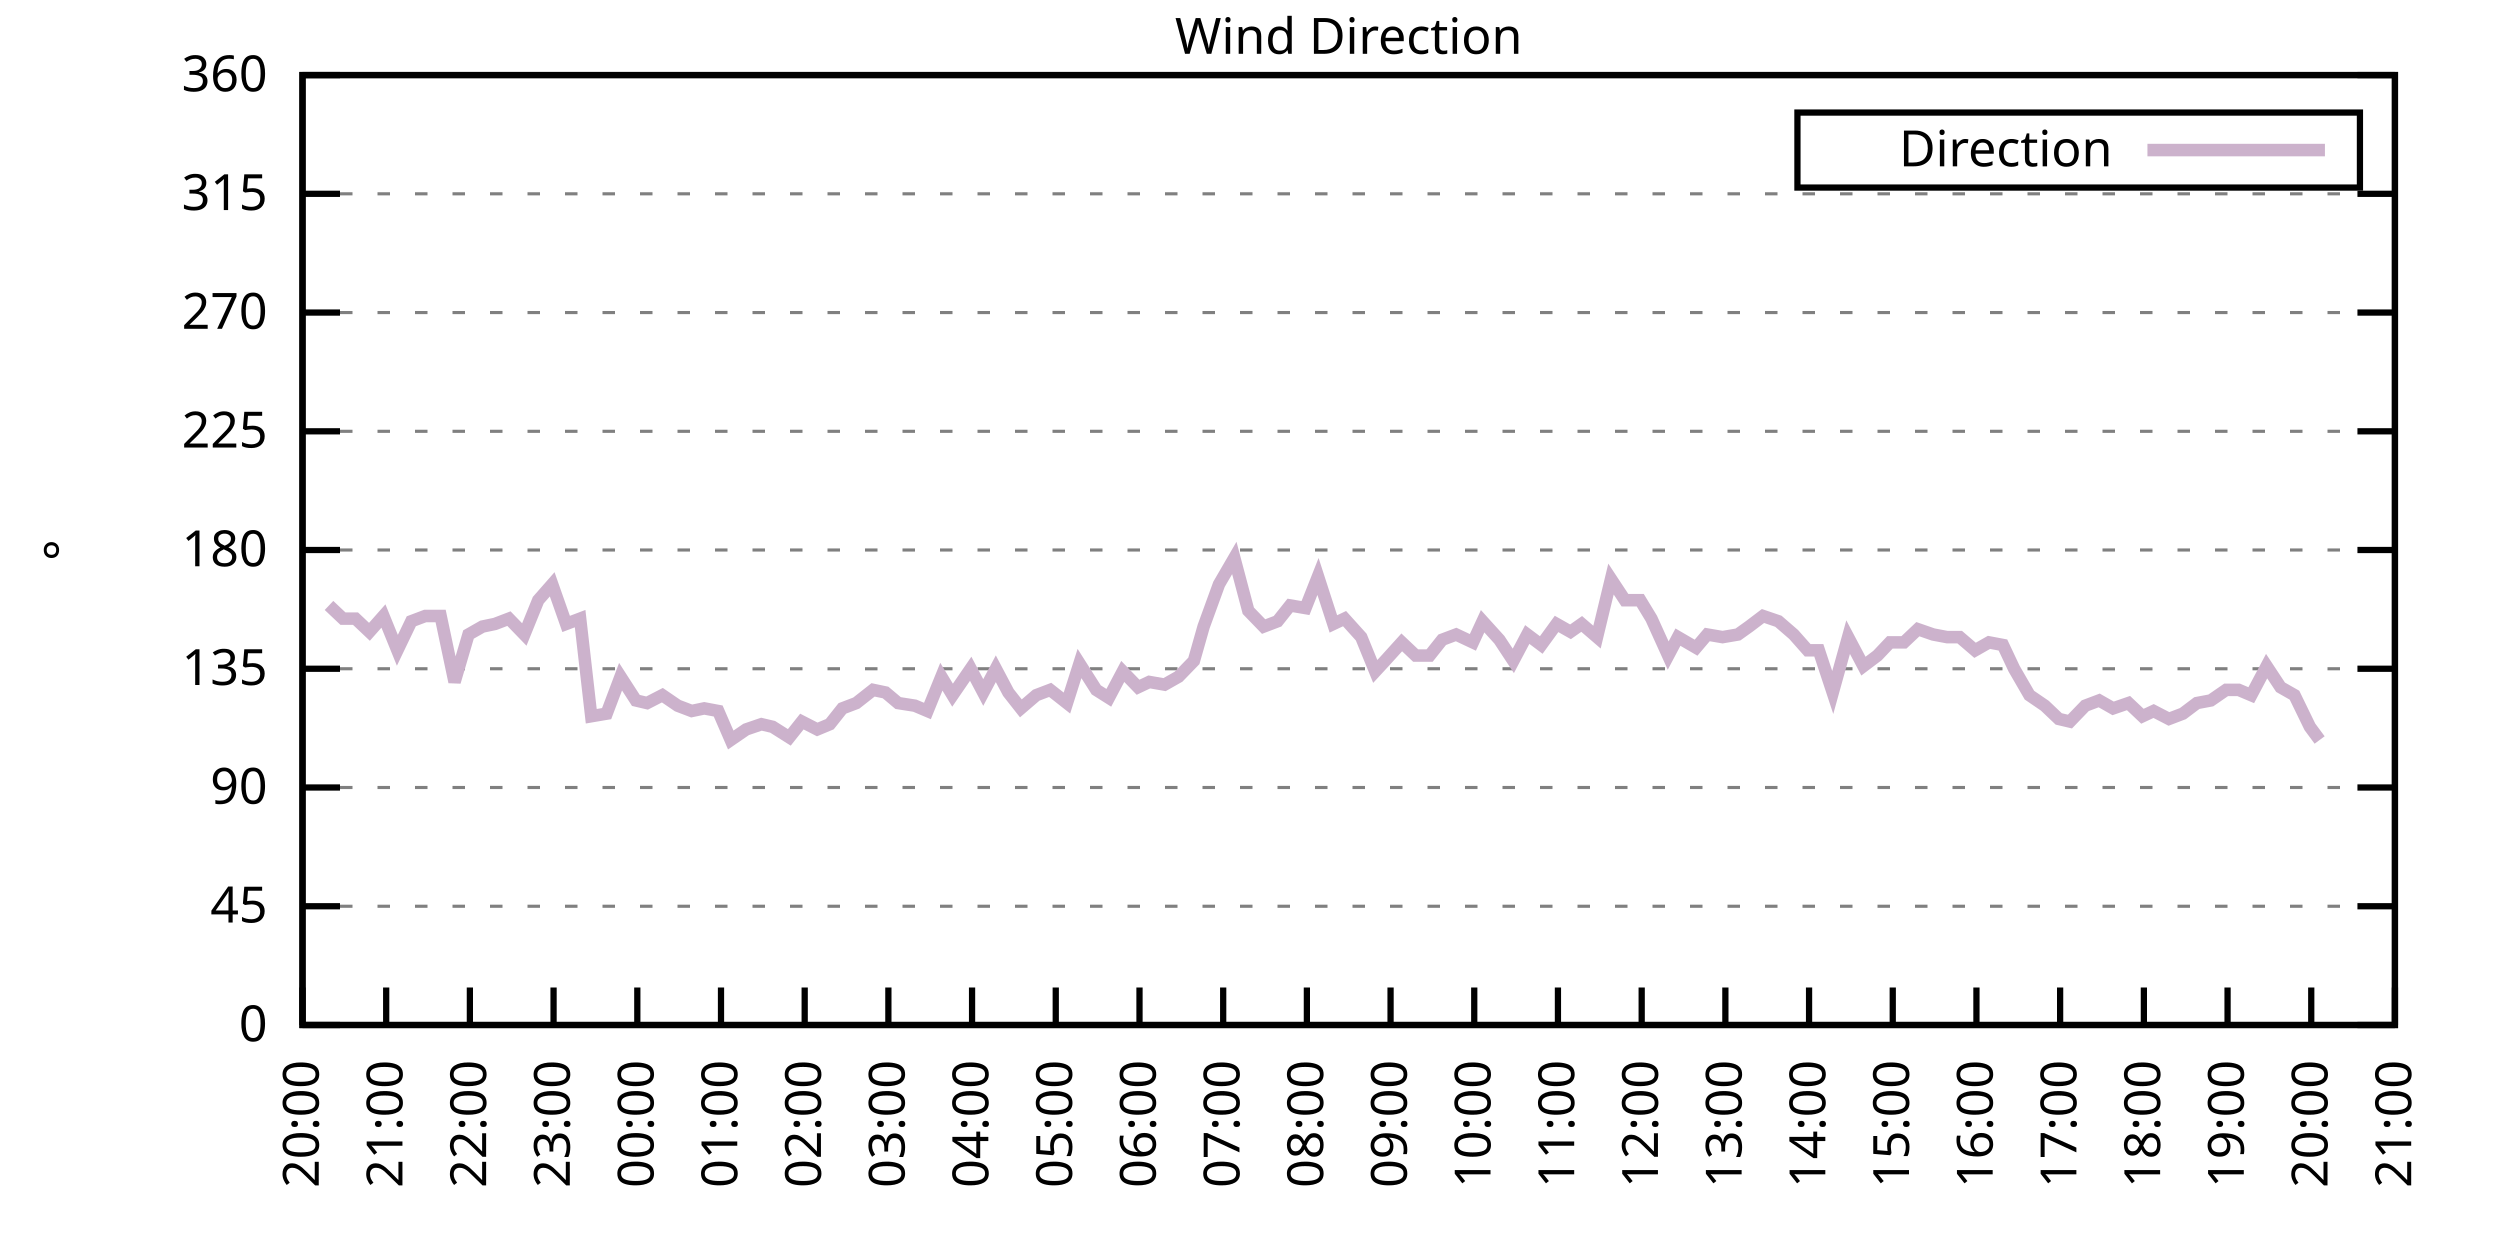
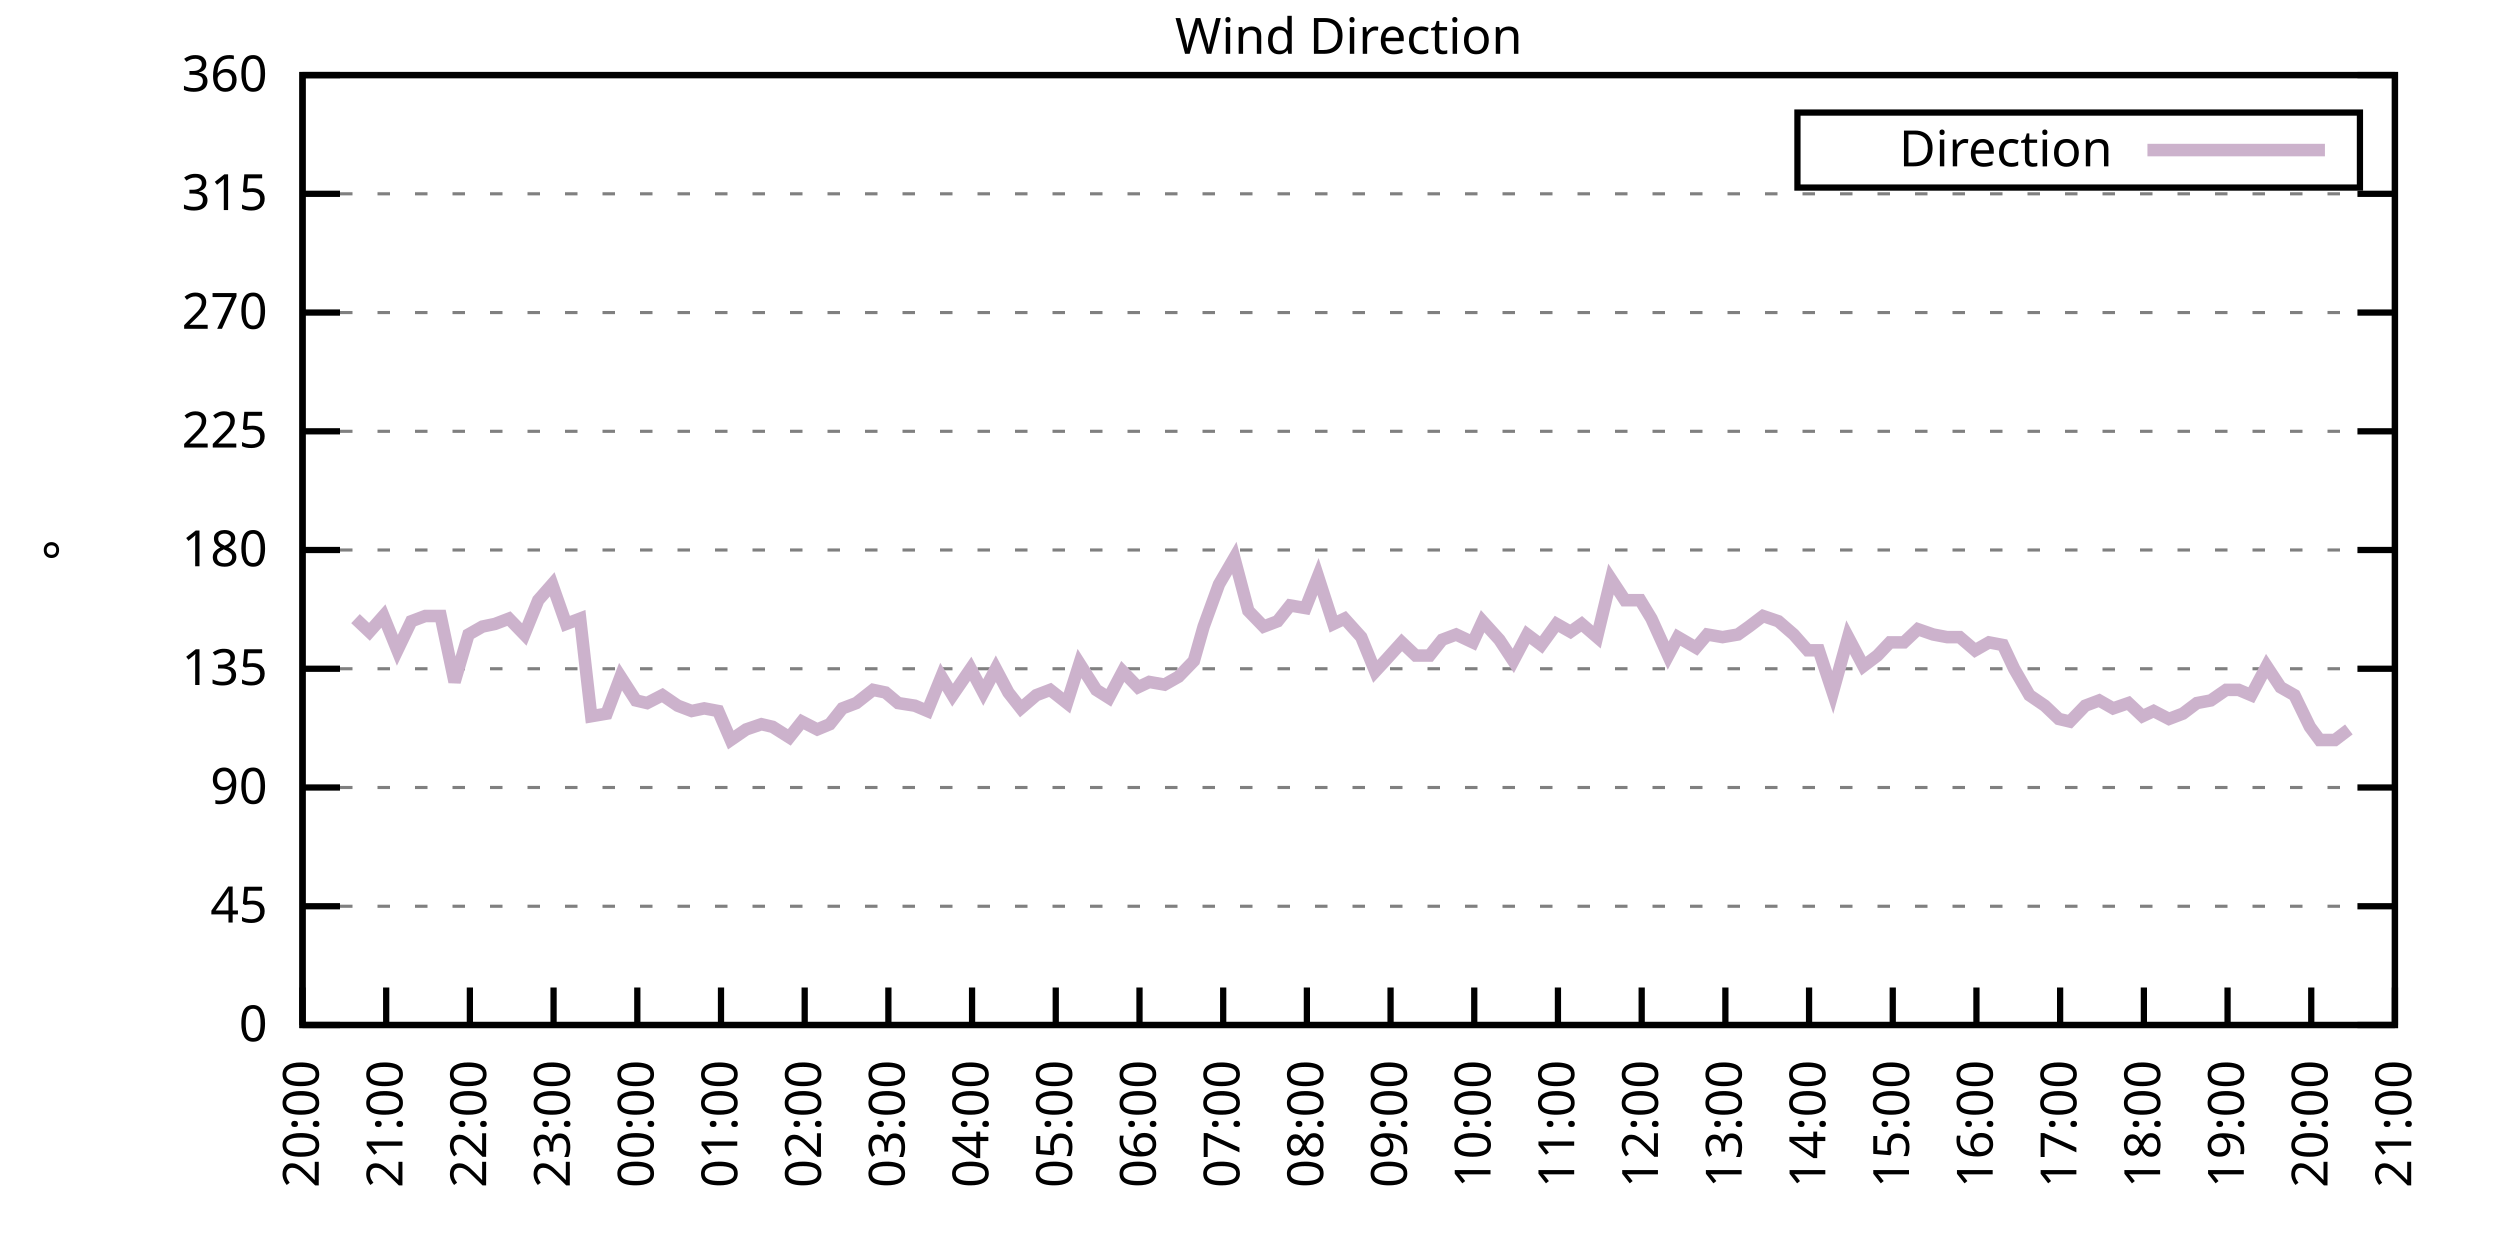
<svg xmlns="http://www.w3.org/2000/svg" xmlns:xlink="http://www.w3.org/1999/xlink" width="400" height="200" viewBox="0 0 400 200">
  <g id="gnuplot_canvas">
    <rect x="0" y="0" width="400" height="200" fill="none" />
    <defs>
      <circle id="gpDot" r="0.5" stroke-width="0.5" stroke="currentColor" />
      <path id="gpPt0" stroke-width="0.333" stroke="currentColor" d="M-1,0 h2 M0,-1 v2" />
      <path id="gpPt1" stroke-width="0.333" stroke="currentColor" d="M-1,-1 L1,1 M1,-1 L-1,1" />
      <path id="gpPt2" stroke-width="0.333" stroke="currentColor" d="M-1,0 L1,0 M0,-1 L0,1 M-1,-1 L1,1 M-1,1 L1,-1" />
      <rect id="gpPt3" stroke-width="0.333" stroke="currentColor" x="-1" y="-1" width="2" height="2" />
      <rect id="gpPt4" stroke-width="0.333" stroke="currentColor" fill="currentColor" x="-1" y="-1" width="2" height="2" />
      <circle id="gpPt5" stroke-width="0.333" stroke="currentColor" cx="0" cy="0" r="1" />
      <use xlink:href="#gpPt5" id="gpPt6" fill="currentColor" stroke="none" />
      <path id="gpPt7" stroke-width="0.333" stroke="currentColor" d="M0,-1.33 L-1.33,0.67 L1.33,0.67 z" />
      <use xlink:href="#gpPt7" id="gpPt8" fill="currentColor" stroke="none" />
      <use xlink:href="#gpPt7" id="gpPt9" stroke="currentColor" transform="rotate(180)" />
      <use xlink:href="#gpPt9" id="gpPt10" fill="currentColor" stroke="none" />
      <use xlink:href="#gpPt3" id="gpPt11" stroke="currentColor" transform="rotate(45)" />
      <use xlink:href="#gpPt11" id="gpPt12" fill="currentColor" stroke="none" />
      <path id="gpPt13" stroke-width="0.333" stroke="currentColor" d="M0,1.330 L1.265,0.411 L0.782,-1.067 L-0.782,-1.076 L-1.265,0.411 z" />
      <use xlink:href="#gpPt13" id="gpPt14" fill="currentColor" stroke="none" />
      <filter id="textbox" filterUnits="objectBoundingBox" x="0" y="0" height="1" width="1">
        <feFlood flood-color="white" flood-opacity="1" result="bgnd" />
        <feComposite in="SourceGraphic" in2="bgnd" operator="atop" />
      </filter>
      <filter id="greybox" filterUnits="objectBoundingBox" x="0" y="0" height="1" width="1">
        <feFlood flood-color="lightgrey" flood-opacity="1" result="grey" />
        <feComposite in="SourceGraphic" in2="grey" operator="atop" />
      </filter>
    </defs>
    <g fill="none" color="white" stroke="currentColor" stroke-width="1.00" stroke-linecap="butt" stroke-linejoin="miter">
</g>
    <g fill="none" color="black" stroke="currentColor" stroke-width="1.00" stroke-linecap="butt" stroke-linejoin="miter">
      <g stroke="none" shape-rendering="crispEdges">
        <polygon fill="rgb(255, 255, 255)" points="48.40,164.00 383.18,164.00 383.18,12.02 48.40,12.02 " />
      </g>
    </g>
    <g fill="none" color="black" stroke="currentColor" stroke-width="1.00" stroke-linecap="butt" stroke-linejoin="miter">
</g>
    <g fill="none" color="black" stroke="black" stroke-width="0.50" stroke-linecap="butt" stroke-linejoin="miter">
</g>
    <g fill="none" color="gray" stroke="currentColor" stroke-width="0.50" stroke-linecap="butt" stroke-linejoin="miter">
      <path stroke="gray" stroke-dasharray="2,4" class="gridline" d="M48.40,164.00 L383.19,164.00  " />
    </g>
    <g fill="none" color="gray" stroke="gray" stroke-width="1.00" stroke-linecap="butt" stroke-linejoin="miter">
</g>
    <g fill="none" color="black" stroke="currentColor" stroke-width="1.00" stroke-linecap="butt" stroke-linejoin="miter">
      <path stroke="black" d="M48.40,164.00 L54.40,164.00 M383.19,164.00 L377.19,164.00  " />
      <g transform="translate(42.80,166.60)" stroke="none" fill="black" font-family="Sans" font-size="8.00" text-anchor="end">
        <text>
          <tspan font-family="Sans"> 0</tspan>
        </text>
      </g>
    </g>
    <g fill="none" color="black" stroke="currentColor" stroke-width="1.00" stroke-linecap="butt" stroke-linejoin="miter">
</g>
    <g fill="none" color="black" stroke="black" stroke-width="0.50" stroke-linecap="butt" stroke-linejoin="miter">
</g>
    <g fill="none" color="gray" stroke="currentColor" stroke-width="0.50" stroke-linecap="butt" stroke-linejoin="miter">
      <path stroke="gray" stroke-dasharray="2,4" class="gridline" d="M48.40,145.00 L383.19,145.00  " />
    </g>
    <g fill="none" color="gray" stroke="gray" stroke-width="1.00" stroke-linecap="butt" stroke-linejoin="miter">
</g>
    <g fill="none" color="black" stroke="currentColor" stroke-width="1.00" stroke-linecap="butt" stroke-linejoin="miter">
      <path stroke="black" d="M48.40,145.00 L54.40,145.00 M383.19,145.00 L377.19,145.00  " />
      <g transform="translate(42.80,147.60)" stroke="none" fill="black" font-family="Sans" font-size="8.00" text-anchor="end">
        <text>
          <tspan font-family="Sans"> 45</tspan>
        </text>
      </g>
    </g>
    <g fill="none" color="black" stroke="currentColor" stroke-width="1.00" stroke-linecap="butt" stroke-linejoin="miter">
</g>
    <g fill="none" color="black" stroke="black" stroke-width="0.50" stroke-linecap="butt" stroke-linejoin="miter">
</g>
    <g fill="none" color="gray" stroke="currentColor" stroke-width="0.50" stroke-linecap="butt" stroke-linejoin="miter">
      <path stroke="gray" stroke-dasharray="2,4" class="gridline" d="M48.40,126.00 L383.19,126.00  " />
    </g>
    <g fill="none" color="gray" stroke="gray" stroke-width="1.00" stroke-linecap="butt" stroke-linejoin="miter">
</g>
    <g fill="none" color="black" stroke="currentColor" stroke-width="1.00" stroke-linecap="butt" stroke-linejoin="miter">
      <path stroke="black" d="M48.40,126.00 L54.40,126.00 M383.19,126.00 L377.19,126.00  " />
      <g transform="translate(42.80,128.60)" stroke="none" fill="black" font-family="Sans" font-size="8.00" text-anchor="end">
        <text>
          <tspan font-family="Sans"> 90</tspan>
        </text>
      </g>
    </g>
    <g fill="none" color="black" stroke="currentColor" stroke-width="1.00" stroke-linecap="butt" stroke-linejoin="miter">
</g>
    <g fill="none" color="black" stroke="black" stroke-width="0.50" stroke-linecap="butt" stroke-linejoin="miter">
</g>
    <g fill="none" color="gray" stroke="currentColor" stroke-width="0.50" stroke-linecap="butt" stroke-linejoin="miter">
      <path stroke="gray" stroke-dasharray="2,4" class="gridline" d="M48.40,107.00 L383.19,107.00  " />
    </g>
    <g fill="none" color="gray" stroke="gray" stroke-width="1.00" stroke-linecap="butt" stroke-linejoin="miter">
</g>
    <g fill="none" color="black" stroke="currentColor" stroke-width="1.00" stroke-linecap="butt" stroke-linejoin="miter">
      <path stroke="black" d="M48.40,107.00 L54.40,107.00 M383.19,107.00 L377.19,107.00  " />
      <g transform="translate(42.80,109.60)" stroke="none" fill="black" font-family="Sans" font-size="8.00" text-anchor="end">
        <text>
          <tspan font-family="Sans"> 135</tspan>
        </text>
      </g>
    </g>
    <g fill="none" color="black" stroke="currentColor" stroke-width="1.00" stroke-linecap="butt" stroke-linejoin="miter">
</g>
    <g fill="none" color="black" stroke="black" stroke-width="0.50" stroke-linecap="butt" stroke-linejoin="miter">
</g>
    <g fill="none" color="gray" stroke="currentColor" stroke-width="0.50" stroke-linecap="butt" stroke-linejoin="miter">
      <path stroke="gray" stroke-dasharray="2,4" class="gridline" d="M48.40,88.00 L383.19,88.00  " />
    </g>
    <g fill="none" color="gray" stroke="gray" stroke-width="1.00" stroke-linecap="butt" stroke-linejoin="miter">
</g>
    <g fill="none" color="black" stroke="currentColor" stroke-width="1.00" stroke-linecap="butt" stroke-linejoin="miter">
      <path stroke="black" d="M48.40,88.00 L54.40,88.00 M383.19,88.00 L377.19,88.00  " />
      <g transform="translate(42.80,90.60)" stroke="none" fill="black" font-family="Sans" font-size="8.00" text-anchor="end">
        <text>
          <tspan font-family="Sans"> 180</tspan>
        </text>
      </g>
    </g>
    <g fill="none" color="black" stroke="currentColor" stroke-width="1.00" stroke-linecap="butt" stroke-linejoin="miter">
</g>
    <g fill="none" color="black" stroke="black" stroke-width="0.50" stroke-linecap="butt" stroke-linejoin="miter">
</g>
    <g fill="none" color="gray" stroke="currentColor" stroke-width="0.50" stroke-linecap="butt" stroke-linejoin="miter">
      <path stroke="gray" stroke-dasharray="2,4" class="gridline" d="M48.40,69.01 L383.19,69.01  " />
    </g>
    <g fill="none" color="gray" stroke="gray" stroke-width="1.00" stroke-linecap="butt" stroke-linejoin="miter">
</g>
    <g fill="none" color="black" stroke="currentColor" stroke-width="1.00" stroke-linecap="butt" stroke-linejoin="miter">
      <path stroke="black" d="M48.40,69.01 L54.40,69.01 M383.19,69.01 L377.19,69.01  " />
      <g transform="translate(42.80,71.61)" stroke="none" fill="black" font-family="Sans" font-size="8.00" text-anchor="end">
        <text>
          <tspan font-family="Sans"> 225</tspan>
        </text>
      </g>
    </g>
    <g fill="none" color="black" stroke="currentColor" stroke-width="1.00" stroke-linecap="butt" stroke-linejoin="miter">
</g>
    <g fill="none" color="black" stroke="black" stroke-width="0.50" stroke-linecap="butt" stroke-linejoin="miter">
</g>
    <g fill="none" color="gray" stroke="currentColor" stroke-width="0.50" stroke-linecap="butt" stroke-linejoin="miter">
      <path stroke="gray" stroke-dasharray="2,4" class="gridline" d="M48.40,50.01 L383.19,50.01  " />
    </g>
    <g fill="none" color="gray" stroke="gray" stroke-width="1.00" stroke-linecap="butt" stroke-linejoin="miter">
</g>
    <g fill="none" color="black" stroke="currentColor" stroke-width="1.00" stroke-linecap="butt" stroke-linejoin="miter">
      <path stroke="black" d="M48.40,50.01 L54.40,50.01 M383.19,50.01 L377.19,50.01  " />
      <g transform="translate(42.80,52.61)" stroke="none" fill="black" font-family="Sans" font-size="8.00" text-anchor="end">
        <text>
          <tspan font-family="Sans"> 270</tspan>
        </text>
      </g>
    </g>
    <g fill="none" color="black" stroke="currentColor" stroke-width="1.00" stroke-linecap="butt" stroke-linejoin="miter">
</g>
    <g fill="none" color="black" stroke="black" stroke-width="0.50" stroke-linecap="butt" stroke-linejoin="miter">
</g>
    <g fill="none" color="gray" stroke="currentColor" stroke-width="0.50" stroke-linecap="butt" stroke-linejoin="miter">
      <path stroke="gray" stroke-dasharray="2,4" class="gridline" d="M48.40,31.01 L383.19,31.01  " />
    </g>
    <g fill="none" color="gray" stroke="gray" stroke-width="1.00" stroke-linecap="butt" stroke-linejoin="miter">
</g>
    <g fill="none" color="black" stroke="currentColor" stroke-width="1.00" stroke-linecap="butt" stroke-linejoin="miter">
      <path stroke="black" d="M48.40,31.01 L54.40,31.01 M383.19,31.01 L377.19,31.01  " />
      <g transform="translate(42.80,33.61)" stroke="none" fill="black" font-family="Sans" font-size="8.00" text-anchor="end">
        <text>
          <tspan font-family="Sans"> 315</tspan>
        </text>
      </g>
    </g>
    <g fill="none" color="black" stroke="currentColor" stroke-width="1.00" stroke-linecap="butt" stroke-linejoin="miter">
</g>
    <g fill="none" color="black" stroke="black" stroke-width="0.50" stroke-linecap="butt" stroke-linejoin="miter">
</g>
    <g fill="none" color="gray" stroke="currentColor" stroke-width="0.50" stroke-linecap="butt" stroke-linejoin="miter">
      <path stroke="gray" stroke-dasharray="2,4" class="gridline" d="M48.40,12.01 L383.19,12.01  " />
    </g>
    <g fill="none" color="gray" stroke="gray" stroke-width="1.00" stroke-linecap="butt" stroke-linejoin="miter">
</g>
    <g fill="none" color="black" stroke="currentColor" stroke-width="1.00" stroke-linecap="butt" stroke-linejoin="miter">
      <path stroke="black" d="M48.40,12.01 L54.40,12.01 M383.19,12.01 L377.19,12.01  " />
      <g transform="translate(42.80,14.61)" stroke="none" fill="black" font-family="Sans" font-size="8.00" text-anchor="end">
        <text>
          <tspan font-family="Sans"> 360</tspan>
        </text>
      </g>
    </g>
    <g fill="none" color="black" stroke="currentColor" stroke-width="1.00" stroke-linecap="butt" stroke-linejoin="miter">
      <path stroke="black" d="M48.40,164.00 L48.40,158.00  " />
      <g transform="translate(51.00,169.60) rotate(270.00)" stroke="none" fill="black" font-family="Sans" font-size="8.00" text-anchor="end">
        <text>
          <tspan font-family="Sans">20:00</tspan>
        </text>
      </g>
    </g>
    <g fill="none" color="black" stroke="currentColor" stroke-width="1.00" stroke-linecap="butt" stroke-linejoin="miter">
      <path stroke="black" d="M61.79,164.00 L61.79,158.00  " />
      <g transform="translate(64.39,169.60) rotate(270.00)" stroke="none" fill="black" font-family="Sans" font-size="8.00" text-anchor="end">
        <text>
          <tspan font-family="Sans">21:00</tspan>
        </text>
      </g>
    </g>
    <g fill="none" color="black" stroke="currentColor" stroke-width="1.00" stroke-linecap="butt" stroke-linejoin="miter">
      <path stroke="black" d="M75.18,164.00 L75.18,158.00  " />
      <g transform="translate(77.78,169.60) rotate(270.00)" stroke="none" fill="black" font-family="Sans" font-size="8.00" text-anchor="end">
        <text>
          <tspan font-family="Sans">22:00</tspan>
        </text>
      </g>
    </g>
    <g fill="none" color="black" stroke="currentColor" stroke-width="1.00" stroke-linecap="butt" stroke-linejoin="miter">
      <path stroke="black" d="M88.57,164.00 L88.57,158.00  " />
      <g transform="translate(91.17,169.60) rotate(270.00)" stroke="none" fill="black" font-family="Sans" font-size="8.00" text-anchor="end">
        <text>
          <tspan font-family="Sans">23:00</tspan>
        </text>
      </g>
    </g>
    <g fill="none" color="black" stroke="currentColor" stroke-width="1.00" stroke-linecap="butt" stroke-linejoin="miter">
      <path stroke="black" d="M101.97,164.00 L101.97,158.00  " />
      <g transform="translate(104.57,169.60) rotate(270.00)" stroke="none" fill="black" font-family="Sans" font-size="8.00" text-anchor="end">
        <text>
          <tspan font-family="Sans">00:00</tspan>
        </text>
      </g>
    </g>
    <g fill="none" color="black" stroke="currentColor" stroke-width="1.00" stroke-linecap="butt" stroke-linejoin="miter">
      <path stroke="black" d="M115.36,164.00 L115.36,158.00  " />
      <g transform="translate(117.96,169.60) rotate(270.00)" stroke="none" fill="black" font-family="Sans" font-size="8.00" text-anchor="end">
        <text>
          <tspan font-family="Sans">01:00</tspan>
        </text>
      </g>
    </g>
    <g fill="none" color="black" stroke="currentColor" stroke-width="1.00" stroke-linecap="butt" stroke-linejoin="miter">
      <path stroke="black" d="M128.75,164.00 L128.75,158.00  " />
      <g transform="translate(131.35,169.60) rotate(270.00)" stroke="none" fill="black" font-family="Sans" font-size="8.00" text-anchor="end">
        <text>
          <tspan font-family="Sans">02:00</tspan>
        </text>
      </g>
    </g>
    <g fill="none" color="black" stroke="currentColor" stroke-width="1.00" stroke-linecap="butt" stroke-linejoin="miter">
      <path stroke="black" d="M142.14,164.00 L142.14,158.00  " />
      <g transform="translate(144.74,169.60) rotate(270.00)" stroke="none" fill="black" font-family="Sans" font-size="8.00" text-anchor="end">
        <text>
          <tspan font-family="Sans">03:00</tspan>
        </text>
      </g>
    </g>
    <g fill="none" color="black" stroke="currentColor" stroke-width="1.00" stroke-linecap="butt" stroke-linejoin="miter">
      <path stroke="black" d="M155.53,164.00 L155.53,158.00  " />
      <g transform="translate(158.13,169.60) rotate(270.00)" stroke="none" fill="black" font-family="Sans" font-size="8.00" text-anchor="end">
        <text>
          <tspan font-family="Sans">04:00</tspan>
        </text>
      </g>
    </g>
    <g fill="none" color="black" stroke="currentColor" stroke-width="1.00" stroke-linecap="butt" stroke-linejoin="miter">
      <path stroke="black" d="M168.92,164.00 L168.92,158.00  " />
      <g transform="translate(171.52,169.60) rotate(270.00)" stroke="none" fill="black" font-family="Sans" font-size="8.00" text-anchor="end">
        <text>
          <tspan font-family="Sans">05:00</tspan>
        </text>
      </g>
    </g>
    <g fill="none" color="black" stroke="currentColor" stroke-width="1.00" stroke-linecap="butt" stroke-linejoin="miter">
      <path stroke="black" d="M182.32,164.00 L182.32,158.00  " />
      <g transform="translate(184.92,169.60) rotate(270.00)" stroke="none" fill="black" font-family="Sans" font-size="8.00" text-anchor="end">
        <text>
          <tspan font-family="Sans">06:00</tspan>
        </text>
      </g>
    </g>
    <g fill="none" color="black" stroke="currentColor" stroke-width="1.00" stroke-linecap="butt" stroke-linejoin="miter">
      <path stroke="black" d="M195.71,164.00 L195.71,158.00  " />
      <g transform="translate(198.31,169.60) rotate(270.00)" stroke="none" fill="black" font-family="Sans" font-size="8.00" text-anchor="end">
        <text>
          <tspan font-family="Sans">07:00</tspan>
        </text>
      </g>
    </g>
    <g fill="none" color="black" stroke="currentColor" stroke-width="1.00" stroke-linecap="butt" stroke-linejoin="miter">
      <path stroke="black" d="M209.10,164.00 L209.10,158.00  " />
      <g transform="translate(211.70,169.60) rotate(270.00)" stroke="none" fill="black" font-family="Sans" font-size="8.00" text-anchor="end">
        <text>
          <tspan font-family="Sans">08:00</tspan>
        </text>
      </g>
    </g>
    <g fill="none" color="black" stroke="currentColor" stroke-width="1.00" stroke-linecap="butt" stroke-linejoin="miter">
      <path stroke="black" d="M222.49,164.00 L222.49,158.00  " />
      <g transform="translate(225.09,169.60) rotate(270.00)" stroke="none" fill="black" font-family="Sans" font-size="8.00" text-anchor="end">
        <text>
          <tspan font-family="Sans">09:00</tspan>
        </text>
      </g>
    </g>
    <g fill="none" color="black" stroke="currentColor" stroke-width="1.00" stroke-linecap="butt" stroke-linejoin="miter">
      <path stroke="black" d="M235.88,164.00 L235.88,158.00  " />
      <g transform="translate(238.48,169.60) rotate(270.00)" stroke="none" fill="black" font-family="Sans" font-size="8.00" text-anchor="end">
        <text>
          <tspan font-family="Sans">10:00</tspan>
        </text>
      </g>
    </g>
    <g fill="none" color="black" stroke="currentColor" stroke-width="1.00" stroke-linecap="butt" stroke-linejoin="miter">
      <path stroke="black" d="M249.27,164.00 L249.27,158.00  " />
      <g transform="translate(251.87,169.60) rotate(270.00)" stroke="none" fill="black" font-family="Sans" font-size="8.00" text-anchor="end">
        <text>
          <tspan font-family="Sans">11:00</tspan>
        </text>
      </g>
    </g>
    <g fill="none" color="black" stroke="currentColor" stroke-width="1.00" stroke-linecap="butt" stroke-linejoin="miter">
      <path stroke="black" d="M262.67,164.00 L262.67,158.00  " />
      <g transform="translate(265.27,169.60) rotate(270.00)" stroke="none" fill="black" font-family="Sans" font-size="8.00" text-anchor="end">
        <text>
          <tspan font-family="Sans">12:00</tspan>
        </text>
      </g>
    </g>
    <g fill="none" color="black" stroke="currentColor" stroke-width="1.00" stroke-linecap="butt" stroke-linejoin="miter">
      <path stroke="black" d="M276.06,164.00 L276.06,158.00  " />
      <g transform="translate(278.66,169.60) rotate(270.00)" stroke="none" fill="black" font-family="Sans" font-size="8.00" text-anchor="end">
        <text>
          <tspan font-family="Sans">13:00</tspan>
        </text>
      </g>
    </g>
    <g fill="none" color="black" stroke="currentColor" stroke-width="1.00" stroke-linecap="butt" stroke-linejoin="miter">
      <path stroke="black" d="M289.45,164.00 L289.45,158.00  " />
      <g transform="translate(292.05,169.60) rotate(270.00)" stroke="none" fill="black" font-family="Sans" font-size="8.00" text-anchor="end">
        <text>
          <tspan font-family="Sans">14:00</tspan>
        </text>
      </g>
    </g>
    <g fill="none" color="black" stroke="currentColor" stroke-width="1.00" stroke-linecap="butt" stroke-linejoin="miter">
      <path stroke="black" d="M302.84,164.00 L302.84,158.00  " />
      <g transform="translate(305.44,169.60) rotate(270.00)" stroke="none" fill="black" font-family="Sans" font-size="8.00" text-anchor="end">
        <text>
          <tspan font-family="Sans">15:00</tspan>
        </text>
      </g>
    </g>
    <g fill="none" color="black" stroke="currentColor" stroke-width="1.00" stroke-linecap="butt" stroke-linejoin="miter">
      <path stroke="black" d="M316.23,164.00 L316.23,158.00  " />
      <g transform="translate(318.83,169.60) rotate(270.00)" stroke="none" fill="black" font-family="Sans" font-size="8.00" text-anchor="end">
        <text>
          <tspan font-family="Sans">16:00</tspan>
        </text>
      </g>
    </g>
    <g fill="none" color="black" stroke="currentColor" stroke-width="1.00" stroke-linecap="butt" stroke-linejoin="miter">
      <path stroke="black" d="M329.62,164.00 L329.62,158.00  " />
      <g transform="translate(332.22,169.60) rotate(270.00)" stroke="none" fill="black" font-family="Sans" font-size="8.00" text-anchor="end">
        <text>
          <tspan font-family="Sans">17:00</tspan>
        </text>
      </g>
    </g>
    <g fill="none" color="black" stroke="currentColor" stroke-width="1.00" stroke-linecap="butt" stroke-linejoin="miter">
      <path stroke="black" d="M343.02,164.00 L343.02,158.00  " />
      <g transform="translate(345.62,169.60) rotate(270.00)" stroke="none" fill="black" font-family="Sans" font-size="8.00" text-anchor="end">
        <text>
          <tspan font-family="Sans">18:00</tspan>
        </text>
      </g>
    </g>
    <g fill="none" color="black" stroke="currentColor" stroke-width="1.00" stroke-linecap="butt" stroke-linejoin="miter">
      <path stroke="black" d="M356.41,164.00 L356.41,158.00  " />
      <g transform="translate(359.01,169.60) rotate(270.00)" stroke="none" fill="black" font-family="Sans" font-size="8.00" text-anchor="end">
        <text>
          <tspan font-family="Sans">19:00</tspan>
        </text>
      </g>
    </g>
    <g fill="none" color="black" stroke="currentColor" stroke-width="1.00" stroke-linecap="butt" stroke-linejoin="miter">
      <path stroke="black" d="M369.80,164.00 L369.80,158.00  " />
      <g transform="translate(372.40,169.60) rotate(270.00)" stroke="none" fill="black" font-family="Sans" font-size="8.00" text-anchor="end">
        <text>
          <tspan font-family="Sans">20:00</tspan>
        </text>
      </g>
    </g>
    <g fill="none" color="black" stroke="currentColor" stroke-width="1.00" stroke-linecap="butt" stroke-linejoin="miter">
      <path stroke="black" d="M383.19,164.00 L383.19,158.00  " />
      <g transform="translate(385.79,169.60) rotate(270.00)" stroke="none" fill="black" font-family="Sans" font-size="8.00" text-anchor="end">
        <text>
          <tspan font-family="Sans">21:00</tspan>
        </text>
      </g>
    </g>
    <g fill="none" color="black" stroke="currentColor" stroke-width="1.00" stroke-linecap="butt" stroke-linejoin="miter">
</g>
    <g fill="none" color="black" stroke="currentColor" stroke-width="1.00" stroke-linecap="butt" stroke-linejoin="miter">
      <path stroke="black" d="M48.40,12.01 L48.40,164.00 L383.19,164.00 L383.19,12.01 L48.40,12.01 Z  " />
    </g>
    <g fill="none" color="black" stroke="currentColor" stroke-width="1.00" stroke-linecap="butt" stroke-linejoin="miter">
</g>
    <g fill="none" color="black" stroke="currentColor" stroke-width="1.00" stroke-linecap="butt" stroke-linejoin="miter">
      <path stroke="black" d="M287.59,30.01 L287.59,18.01 L377.59,18.01 L377.59,30.01 L287.59,30.01 Z  " />
    </g>
    <g id="Wind_direction_plot_1">
      <g fill="none" color="white" stroke="black" stroke-width="2.00" stroke-linecap="butt" stroke-linejoin="miter">
</g>
      <g fill="none" color="black" stroke="currentColor" stroke-width="2.00" stroke-linecap="butt" stroke-linejoin="miter">
        <g transform="translate(337.99,26.61)" stroke="none" fill="black" font-family="Sans" font-size="8.00" text-anchor="end">
          <text>
            <tspan font-family="Sans">Direction</tspan>
          </text>
        </g>
      </g>
      <g fill="none" color="black" stroke="currentColor" stroke-width="2.00" stroke-linecap="butt" stroke-linejoin="miter">
-         <path stroke="rgb(204, 178, 204)" d="M343.59,24.01 L371.99,24.01 M52.64,96.87 L54.87,98.98 L56.88,98.98 L59.11,101.09 L61.35,98.56 L63.58,104.05   L65.81,99.40 L68.04,98.56 L70.50,98.56 L72.73,109.11 L74.96,101.52 L77.19,100.25 L79.20,99.83 L81.43,98.98   L83.89,101.52 L86.12,96.03 L88.35,93.49 L90.58,99.83 L92.82,98.98 L94.60,114.60 L97.06,114.18 L99.29,108.27   L101.74,112.07 L103.53,112.49 L105.98,111.23 L108.44,112.91 L110.67,113.76 L112.68,113.34 L114.91,113.76 L116.92,118.40   L119.38,116.71 L121.83,115.87 L123.62,116.29 L126.29,117.98 L128.30,115.45 L130.76,116.71 L132.77,115.87 L134.78,113.34   L137.01,112.49 L139.69,110.38 L141.69,110.80 L143.70,112.49 L146.38,112.91 L148.39,113.76 L150.62,108.27 L152.41,111.23   L155.31,107.00 L157.32,110.80 L159.33,107.00 L161.34,110.80 L163.34,113.34 L165.80,111.23 L168.03,110.38 L170.71,112.49   L172.72,106.16 L175.40,110.38 L177.41,111.65 L179.64,107.43 L182.09,109.96 L183.88,109.11 L186.33,109.54 L188.57,108.27   L191.02,105.74 L192.58,100.25 L195.04,93.49 L197.49,89.27 L199.73,97.72 L202.18,100.25 L204.41,99.40 L206.42,96.87   L208.88,97.29 L210.88,92.23 L213.34,99.83 L215.13,98.98 L217.80,101.94 L220.04,107.43 L221.60,105.74 L224.28,102.78   L226.51,104.89 L228.74,104.89 L230.75,102.36 L232.98,101.52 L235.66,102.78 L237.22,99.40 L239.90,102.36 L242.13,105.74   L244.36,101.52 L246.60,103.20 L249.05,99.83 L251.28,101.09 L253.07,99.83 L255.52,101.94 L257.76,92.65 L259.99,96.03   L262.44,96.03 L264.23,98.98 L266.91,104.89 L268.47,101.94 L271.37,103.63 L273.16,101.52 L275.61,101.94 L278.07,101.52   L279.85,100.25 L282.08,98.56 L284.54,99.40 L286.99,101.52 L289.23,104.05 L291.01,104.05 L293.24,110.80 L295.70,101.94   L298.15,106.58 L300.39,104.89 L302.39,102.78 L304.63,102.78 L306.86,100.67 L309.31,101.52 L311.54,101.94 L313.55,101.94   L316.01,104.05 L318.24,102.78 L320.47,103.20 L322.26,107.00 L324.71,111.23 L327.17,112.91 L329.40,115.03 L331.19,115.45   L333.64,112.91 L335.87,112.07 L338.10,113.34 L340.56,112.49 L342.79,114.60 L344.58,113.76 L347.03,115.03 L349.26,114.18   L351.50,112.49 L353.73,112.07 L356.18,110.38 L358.19,110.38 L360.20,111.23 L362.66,106.58 L364.89,109.96 L367.12,111.23   L369.58,116.29 L371.14,118.40  " />
+         <path stroke="rgb(204, 178, 204)" d="M343.59,24.01 L371.99,24.01 M56.88,98.98 L59.11,101.09 L61.35,98.56 L63.58,104.05 L65.81,99.40 L68.04,98.56   L70.50,98.56 L72.73,109.11 L74.96,101.52 L77.19,100.25 L79.20,99.83 L81.43,98.98 L83.89,101.52 L86.12,96.03   L88.35,93.49 L90.58,99.83 L92.82,98.98 L94.60,114.60 L97.06,114.18 L99.29,108.27 L101.74,112.07 L103.53,112.49   L105.98,111.23 L108.44,112.91 L110.67,113.76 L112.68,113.34 L114.91,113.76 L116.92,118.40 L119.38,116.71 L121.83,115.87   L123.62,116.29 L126.29,117.98 L128.30,115.45 L130.76,116.71 L132.77,115.87 L134.78,113.34 L137.01,112.49 L139.69,110.38   L141.69,110.80 L143.70,112.49 L146.38,112.91 L148.39,113.76 L150.62,108.27 L152.41,111.23 L155.31,107.00 L157.32,110.80   L159.33,107.00 L161.34,110.80 L163.34,113.34 L165.80,111.23 L168.03,110.38 L170.71,112.49 L172.72,106.16 L175.40,110.38   L177.41,111.65 L179.64,107.43 L182.09,109.96 L183.88,109.11 L186.33,109.54 L188.57,108.27 L191.02,105.74 L192.58,100.25   L195.04,93.49 L197.49,89.27 L199.73,97.72 L202.18,100.25 L204.41,99.40 L206.42,96.87 L208.88,97.29 L210.88,92.23   L213.34,99.83 L215.13,98.98 L217.80,101.94 L220.04,107.43 L221.60,105.74 L224.28,102.78 L226.51,104.89 L228.74,104.89   L230.75,102.36 L232.98,101.52 L235.66,102.78 L237.22,99.40 L239.90,102.36 L242.13,105.74 L244.36,101.52 L246.60,103.20   L249.05,99.83 L251.28,101.09 L253.07,99.83 L255.52,101.94 L257.76,92.65 L259.99,96.03 L262.44,96.03 L264.23,98.98   L266.91,104.89 L268.47,101.94 L271.37,103.63 L273.16,101.52 L275.61,101.94 L278.07,101.52 L279.85,100.25 L282.08,98.56   L284.54,99.40 L286.99,101.52 L289.23,104.05 L291.01,104.05 L293.24,110.80 L295.70,101.94 L298.15,106.58 L300.39,104.89   L302.39,102.78 L304.63,102.78 L306.86,100.67 L309.31,101.52 L311.54,101.94 L313.55,101.94 L316.01,104.05 L318.24,102.78   L320.47,103.20 L322.26,107.00 L324.71,111.23 L327.17,112.91 L329.40,115.03 L331.19,115.45 L333.64,112.91 L335.87,112.07   L338.10,113.34 L340.56,112.49 L342.79,114.60 L344.58,113.76 L347.03,115.03 L349.26,114.18 L351.50,112.49 L353.73,112.07   L356.18,110.38 L358.19,110.38 L360.20,111.23 L362.66,106.58 L364.89,109.96 L367.12,111.23 L369.58,116.29 L371.14,118.40   L373.59,118.40 L375.82,116.71  " />
      </g>
    </g>
    <g fill="none" color="black" stroke="currentColor" stroke-width="2.00" stroke-linecap="butt" stroke-linejoin="miter">
</g>
    <g fill="none" color="black" stroke="black" stroke-width="1.00" stroke-linecap="butt" stroke-linejoin="miter">
</g>
    <g fill="none" color="black" stroke="currentColor" stroke-width="1.00" stroke-linecap="butt" stroke-linejoin="miter">
      <path stroke="black" d="M48.40,12.01 L48.40,164.00 L383.19,164.00 L383.19,12.01 L48.40,12.01 Z  " />
      <g transform="translate(12.80,88.01) rotate(270.00)" stroke="none" fill="black" font-family="Sans" font-size="8.00" text-anchor="middle">
        <text>
          <tspan font-family="Sans">°</tspan>
        </text>
      </g>
    </g>
    <g fill="none" color="black" stroke="currentColor" stroke-width="1.00" stroke-linecap="butt" stroke-linejoin="miter">
</g>
    <g fill="none" color="black" stroke="currentColor" stroke-width="1.00" stroke-linecap="butt" stroke-linejoin="miter">
      <g transform="translate(215.79,8.61)" stroke="none" fill="black" font-family="Sans" font-size="8.00" text-anchor="middle">
        <text>
          <tspan font-family="Sans">Wind Direction</tspan>
        </text>
      </g>
    </g>
    <g fill="none" color="black" stroke="currentColor" stroke-width="1.00" stroke-linecap="butt" stroke-linejoin="miter">
</g>
  </g>
</svg>
